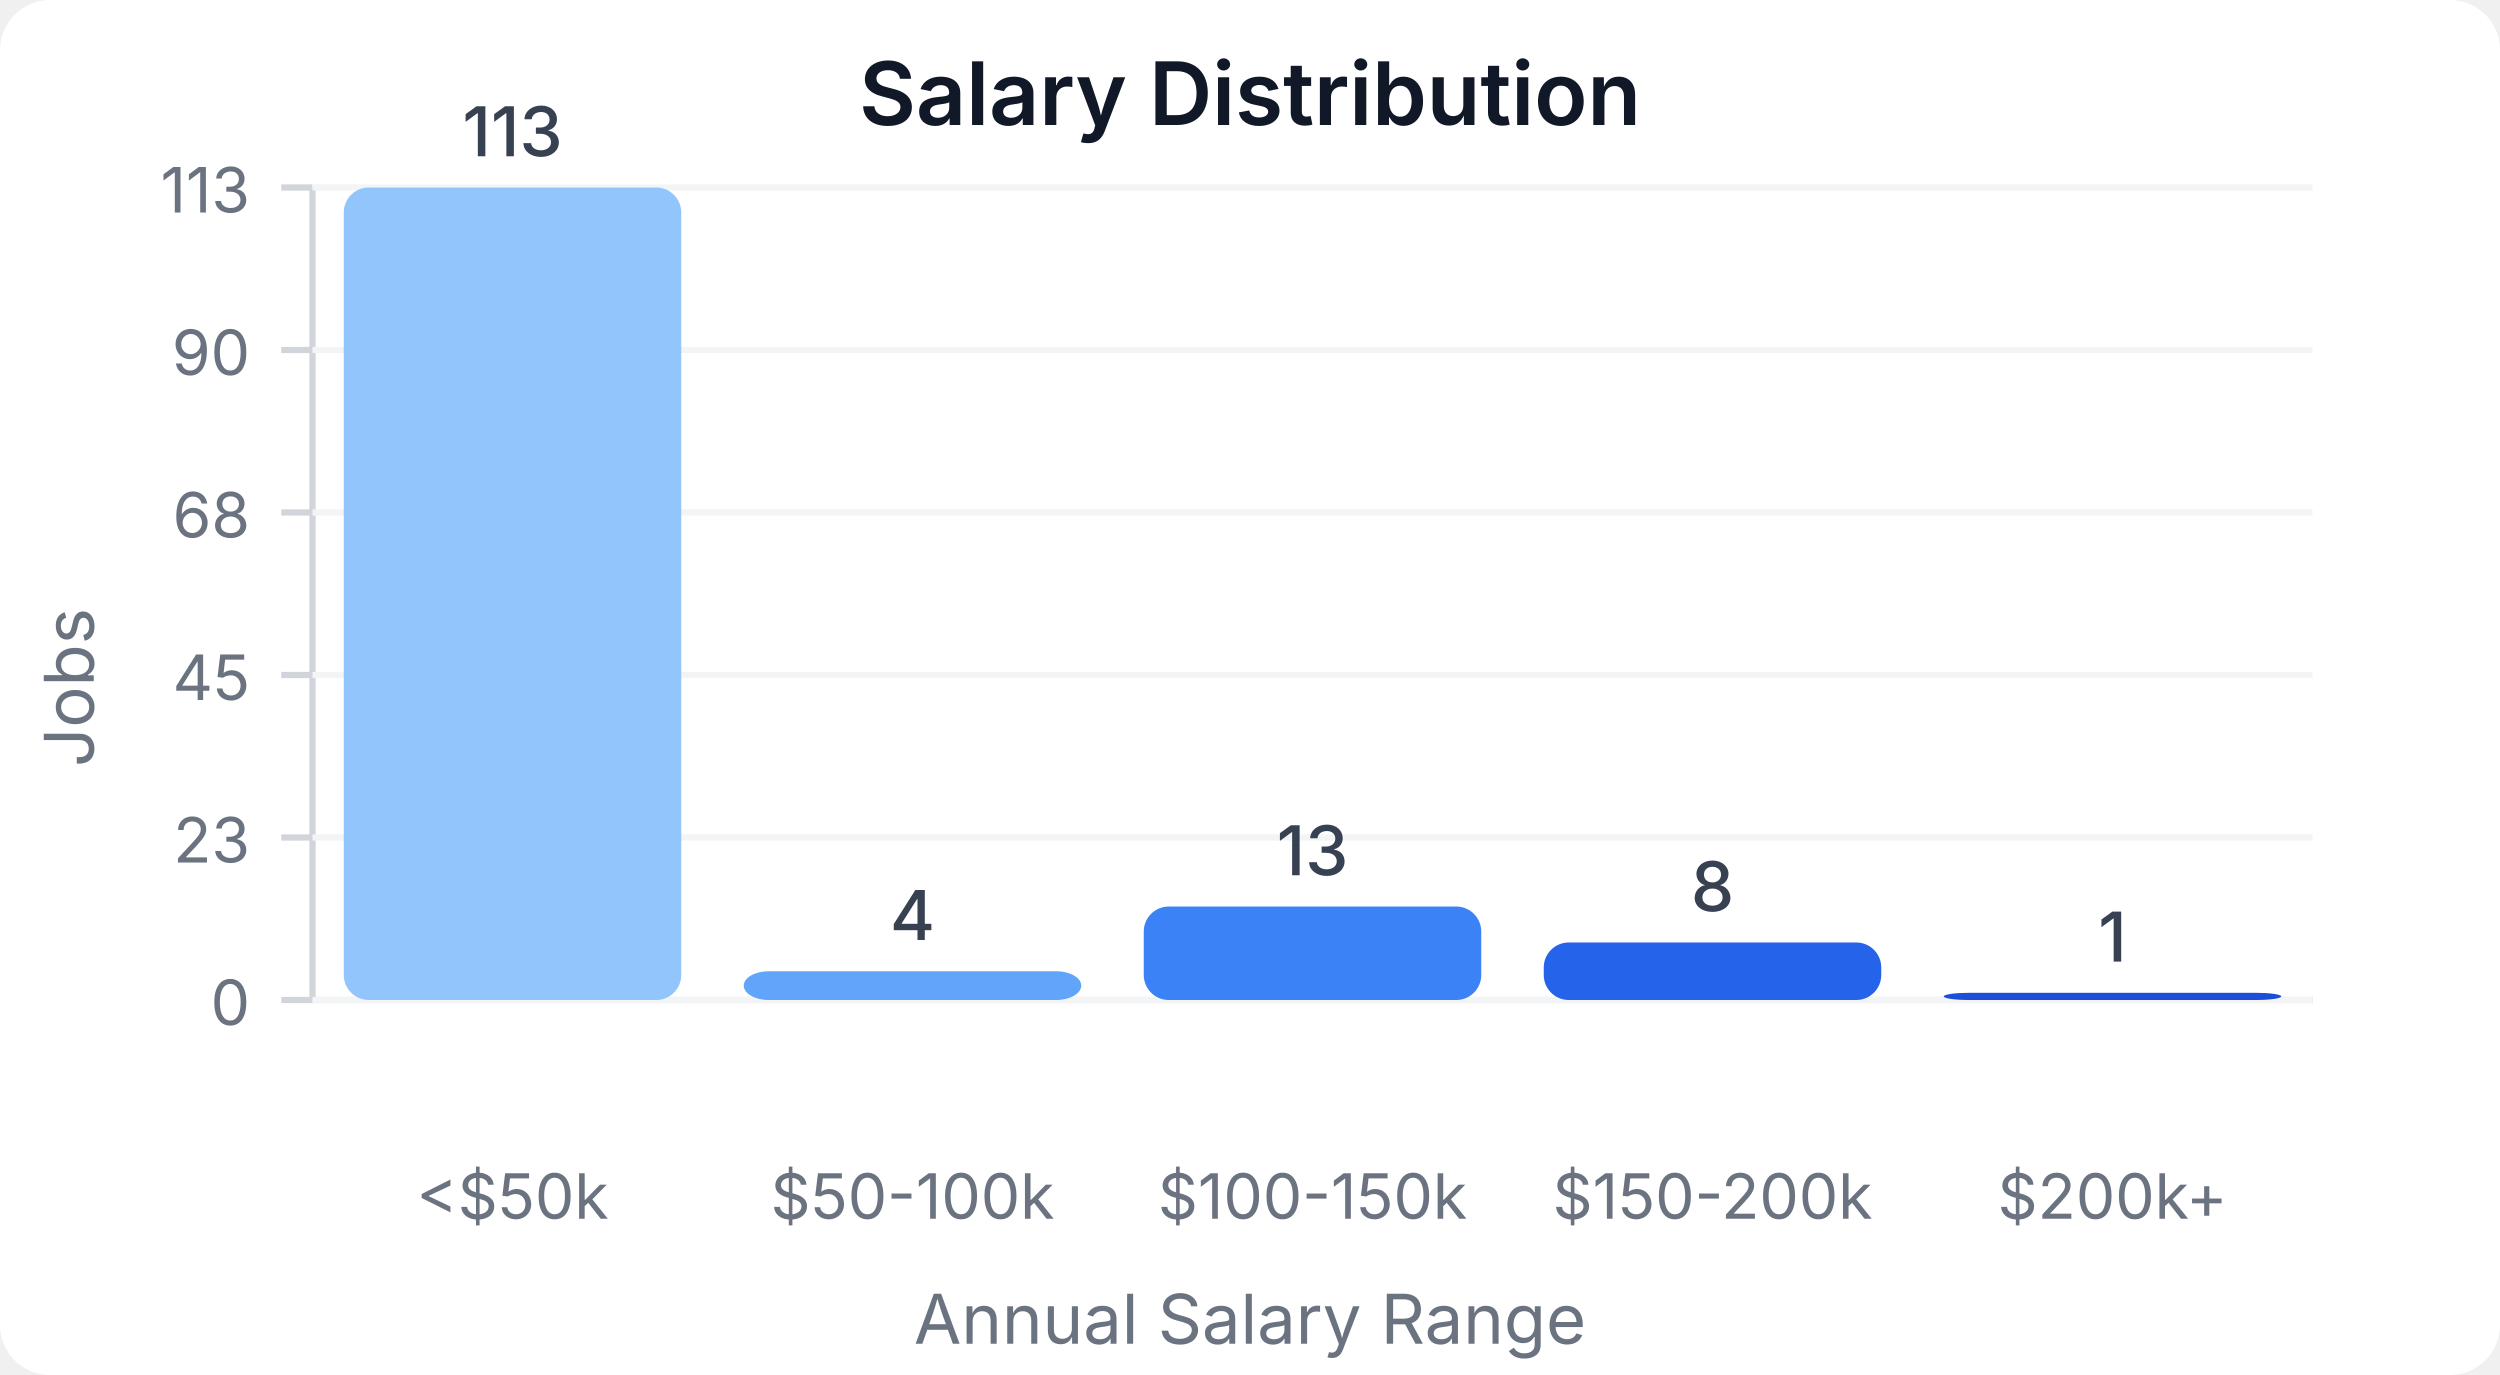
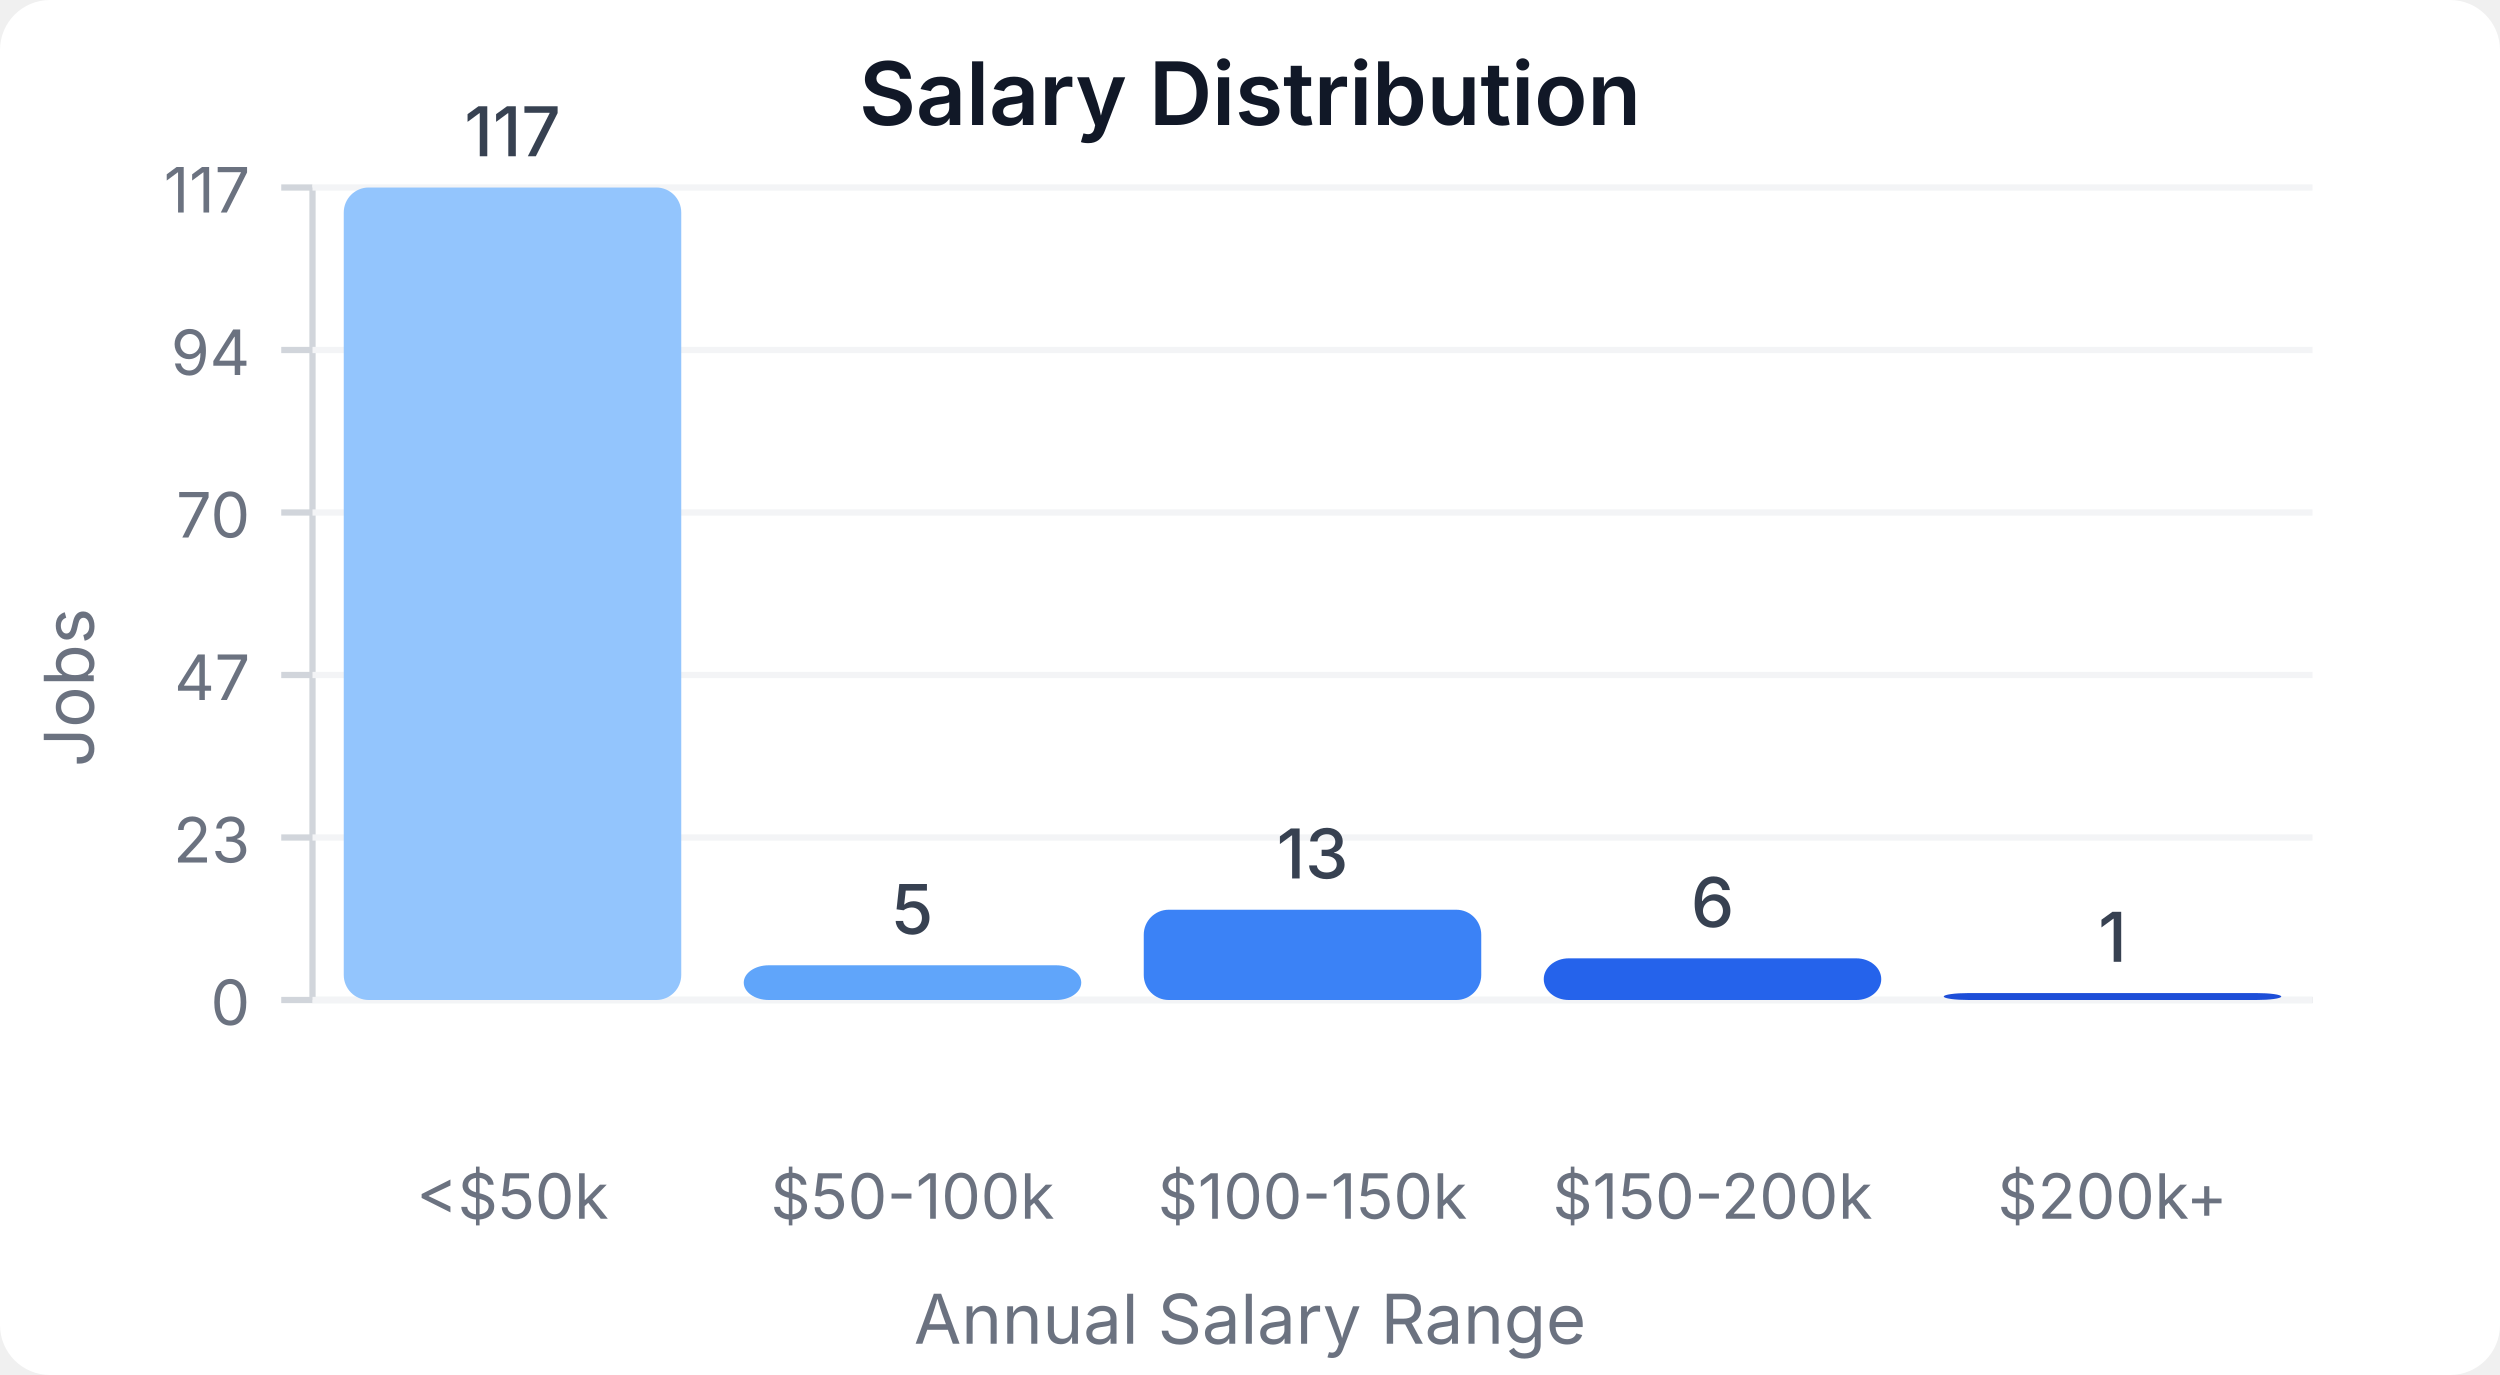
<svg xmlns="http://www.w3.org/2000/svg" width="400" height="220" viewBox="0 0 400 220">
  <style>
    text { font-family: system-ui, -apple-system, sans-serif; }
  </style>
  <rect width="400" height="220" fill="#ffffff" rx="8" />
  <text x="200" y="20" text-anchor="middle" font-size="14" font-weight="600" fill="#111827">Salary Distribution</text>
  <line x1="50" y1="30" x2="50" y2="160" stroke="#d1d5db" stroke-width="1" />
  <line x1="50" y1="160" x2="370" y2="160" stroke="#d1d5db" stroke-width="1" />
  <line x1="45" y1="160" x2="50" y2="160" stroke="#d1d5db" stroke-width="1" />
  <text x="40" y="164" text-anchor="end" font-size="10" fill="#6b7280">0</text>
  <line x1="50" y1="160" x2="370" y2="160" stroke="#f3f4f6" stroke-width="1" />
  <line x1="45" y1="134" x2="50" y2="134" stroke="#d1d5db" stroke-width="1" />
  <text x="40" y="138" text-anchor="end" font-size="10" fill="#6b7280">23</text>
  <line x1="50" y1="134" x2="370" y2="134" stroke="#f3f4f6" stroke-width="1" />
  <line x1="45" y1="108" x2="50" y2="108" stroke="#d1d5db" stroke-width="1" />
-   <text x="40" y="112" text-anchor="end" font-size="10" fill="#6b7280">45</text>
+   <text x="40" y="112" text-anchor="end" font-size="10" fill="#6b7280">47</text>
  <line x1="50" y1="108" x2="370" y2="108" stroke="#f3f4f6" stroke-width="1" />
  <line x1="45" y1="82" x2="50" y2="82" stroke="#d1d5db" stroke-width="1" />
-   <text x="40" y="86" text-anchor="end" font-size="10" fill="#6b7280">68</text>
+   <text x="40" y="86" text-anchor="end" font-size="10" fill="#6b7280">70</text>
  <line x1="50" y1="82" x2="370" y2="82" stroke="#f3f4f6" stroke-width="1" />
  <line x1="45" y1="56" x2="50" y2="56" stroke="#d1d5db" stroke-width="1" />
-   <text x="40" y="60" text-anchor="end" font-size="10" fill="#6b7280">90</text>
+   <text x="40" y="60" text-anchor="end" font-size="10" fill="#6b7280">94</text>
  <line x1="50" y1="56" x2="370" y2="56" stroke="#f3f4f6" stroke-width="1" />
  <line x1="45" y1="30" x2="50" y2="30" stroke="#d1d5db" stroke-width="1" />
-   <text x="40" y="34" text-anchor="end" font-size="10" fill="#6b7280">113</text>
+   <text x="40" y="34" text-anchor="end" font-size="10" fill="#6b7280">117</text>
  <line x1="50" y1="30" x2="370" y2="30" stroke="#f3f4f6" stroke-width="1" />
  <rect x="55" y="30" width="54" height="130" fill="#93c5fd" rx="4" />
-   <text x="82" y="25" text-anchor="middle" font-size="11" fill="#374151" font-weight="500">113</text>
+   <text x="82" y="25" text-anchor="middle" font-size="11" fill="#374151" font-weight="500">117</text>
  <text x="82" y="195" text-anchor="middle" font-size="10" fill="#6b7280">&lt;$50k</text>
-   <rect x="119" y="155.398" width="54" height="4.602" fill="#60a5fa" rx="4" />
-   <text x="146" y="150.398" text-anchor="middle" font-size="11" fill="#374151" font-weight="500">4</text>
+   <rect x="119" y="154.444" width="54" height="5.556" fill="#60a5fa" rx="4" />
+   <text x="146" y="149.444" text-anchor="middle" font-size="11" fill="#374151" font-weight="500">5</text>
  <text x="146" y="195" text-anchor="middle" font-size="10" fill="#6b7280">$50-100k</text>
-   <rect x="183" y="145.044" width="54" height="14.956" fill="#3b82f6" rx="4" />
-   <text x="210" y="140.044" text-anchor="middle" font-size="11" fill="#374151" font-weight="500">13</text>
+   <rect x="183" y="145.556" width="54" height="14.444" fill="#3b82f6" rx="4" />
+   <text x="210" y="140.556" text-anchor="middle" font-size="11" fill="#374151" font-weight="500">13</text>
  <text x="210" y="195" text-anchor="middle" font-size="10" fill="#6b7280">$100-150k</text>
-   <rect x="247" y="150.796" width="54" height="9.204" fill="#2563eb" rx="4" />
-   <text x="274" y="145.796" text-anchor="middle" font-size="11" fill="#374151" font-weight="500">8</text>
+   <rect x="247" y="153.333" width="54" height="6.667" fill="#2563eb" rx="4" />
+   <text x="274" y="148.333" text-anchor="middle" font-size="11" fill="#374151" font-weight="500">6</text>
  <text x="274" y="195" text-anchor="middle" font-size="10" fill="#6b7280">$150-200k</text>
-   <rect x="311" y="158.85" width="54" height="1.15" fill="#1d4ed8" rx="4" />
-   <text x="338" y="153.85" text-anchor="middle" font-size="11" fill="#374151" font-weight="500">1</text>
+   <rect x="311" y="158.889" width="54" height="1.111" fill="#1d4ed8" rx="4" />
+   <text x="338" y="153.889" text-anchor="middle" font-size="11" fill="#374151" font-weight="500">1</text>
  <text x="338" y="195" text-anchor="middle" font-size="10" fill="#6b7280">$200k+</text>
  <text x="15" y="110" text-anchor="middle" font-size="11" fill="#6b7280" transform="rotate(-90, 15, 110)">Jobs</text>
  <text x="200" y="215" text-anchor="middle" font-size="11" fill="#6b7280">Annual Salary Range</text>
</svg>
